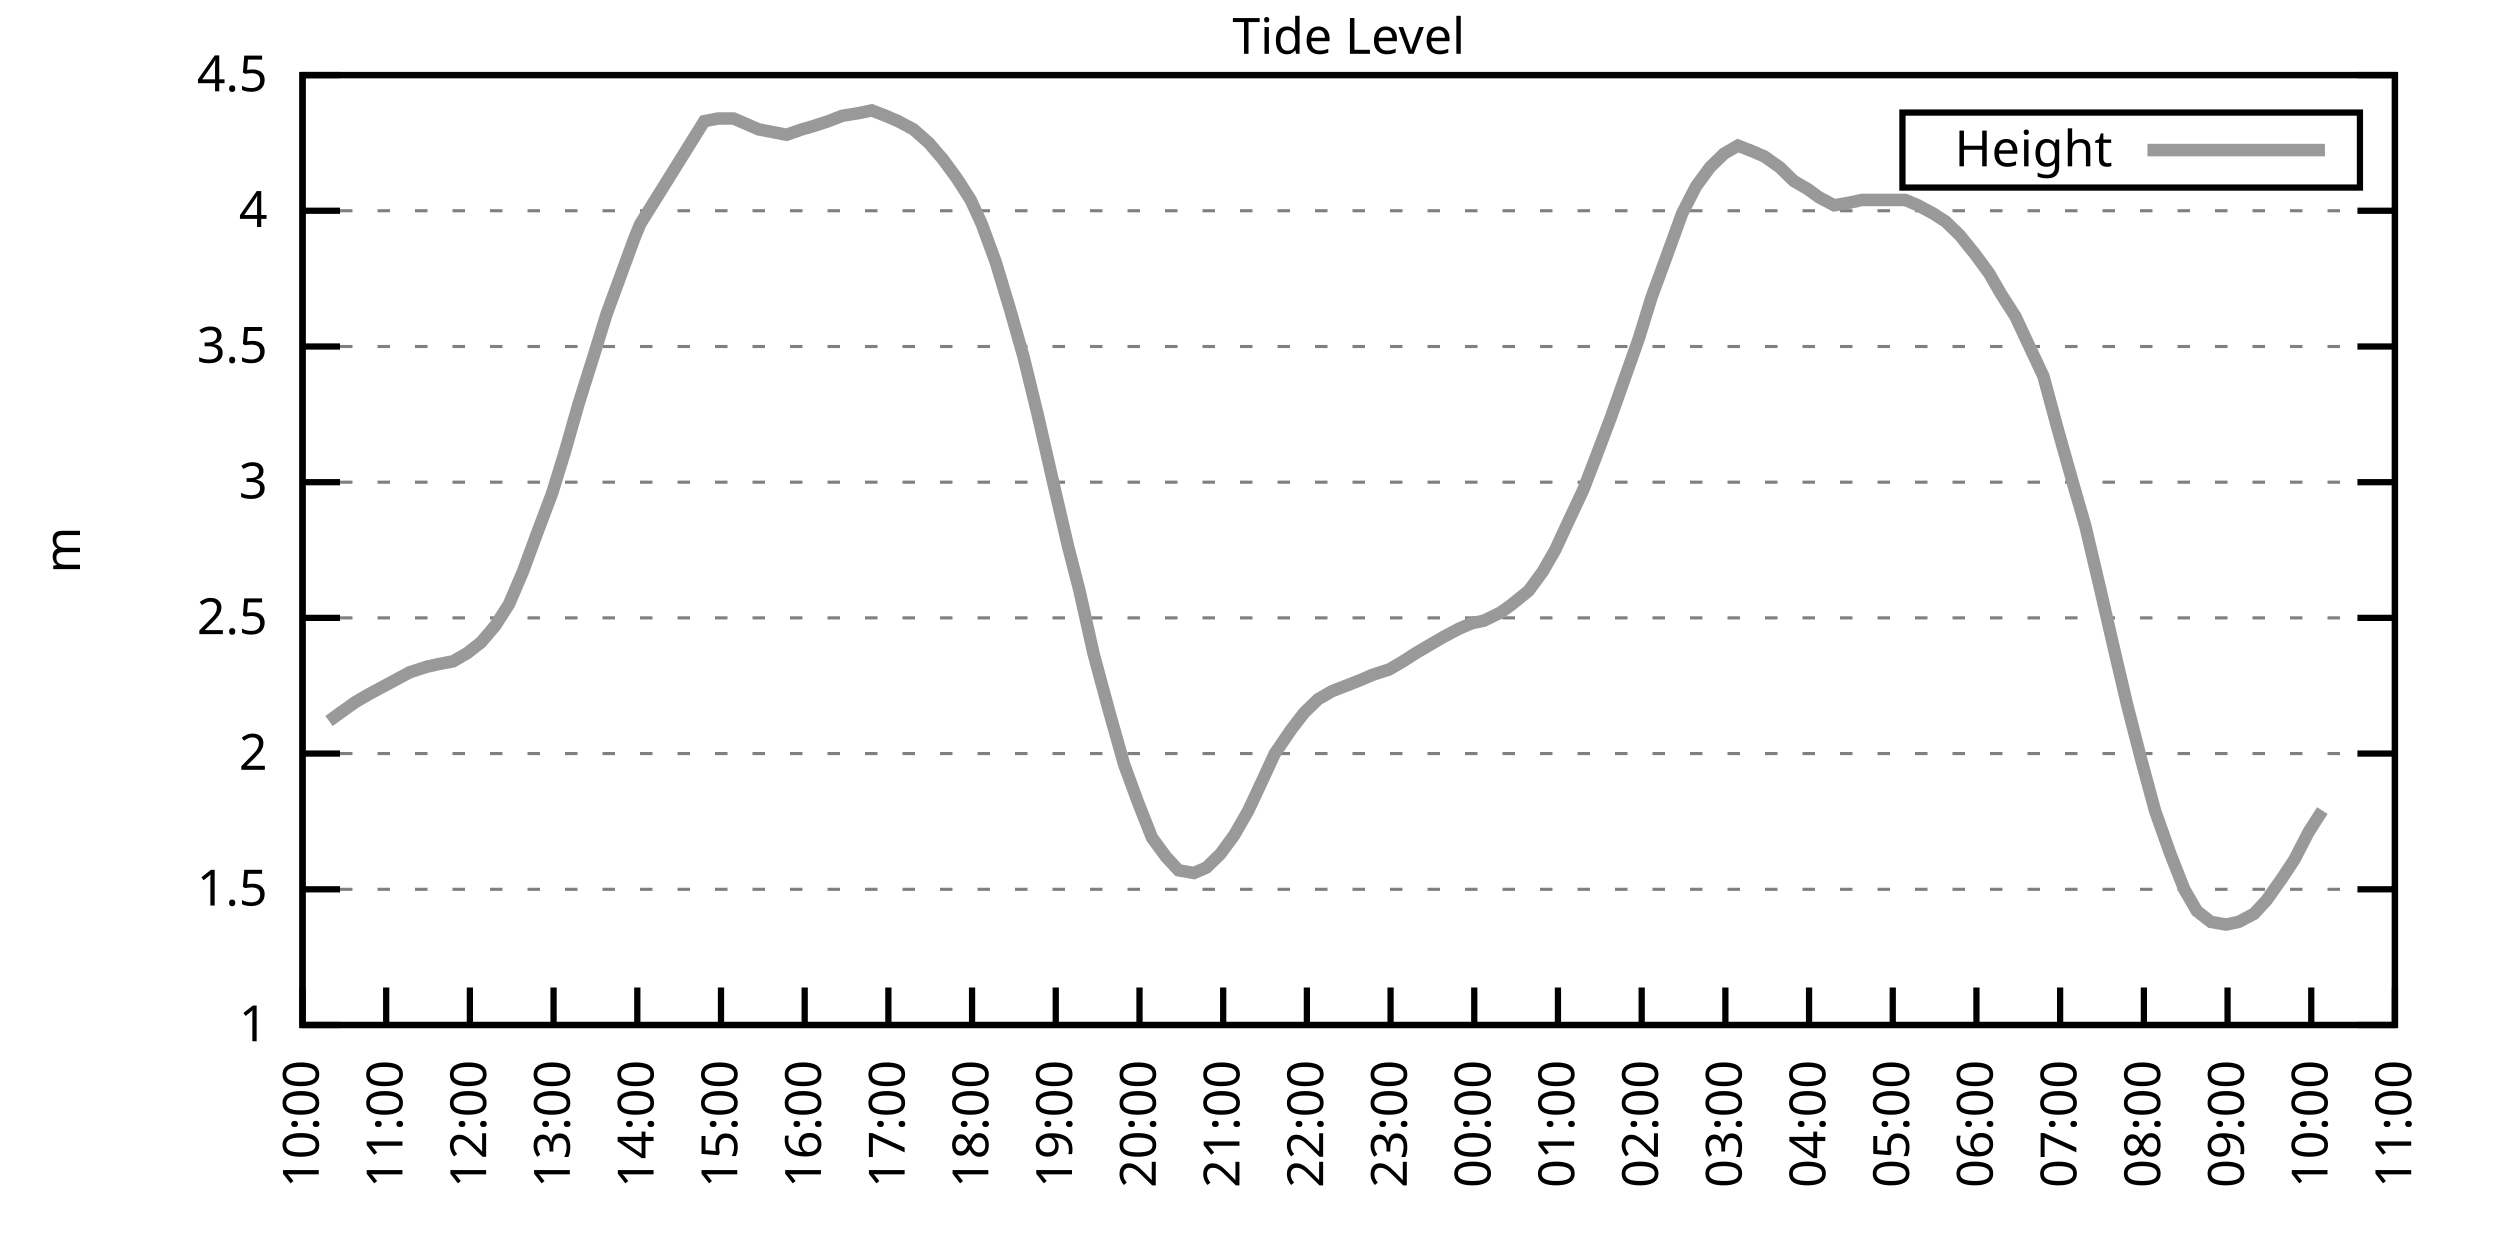
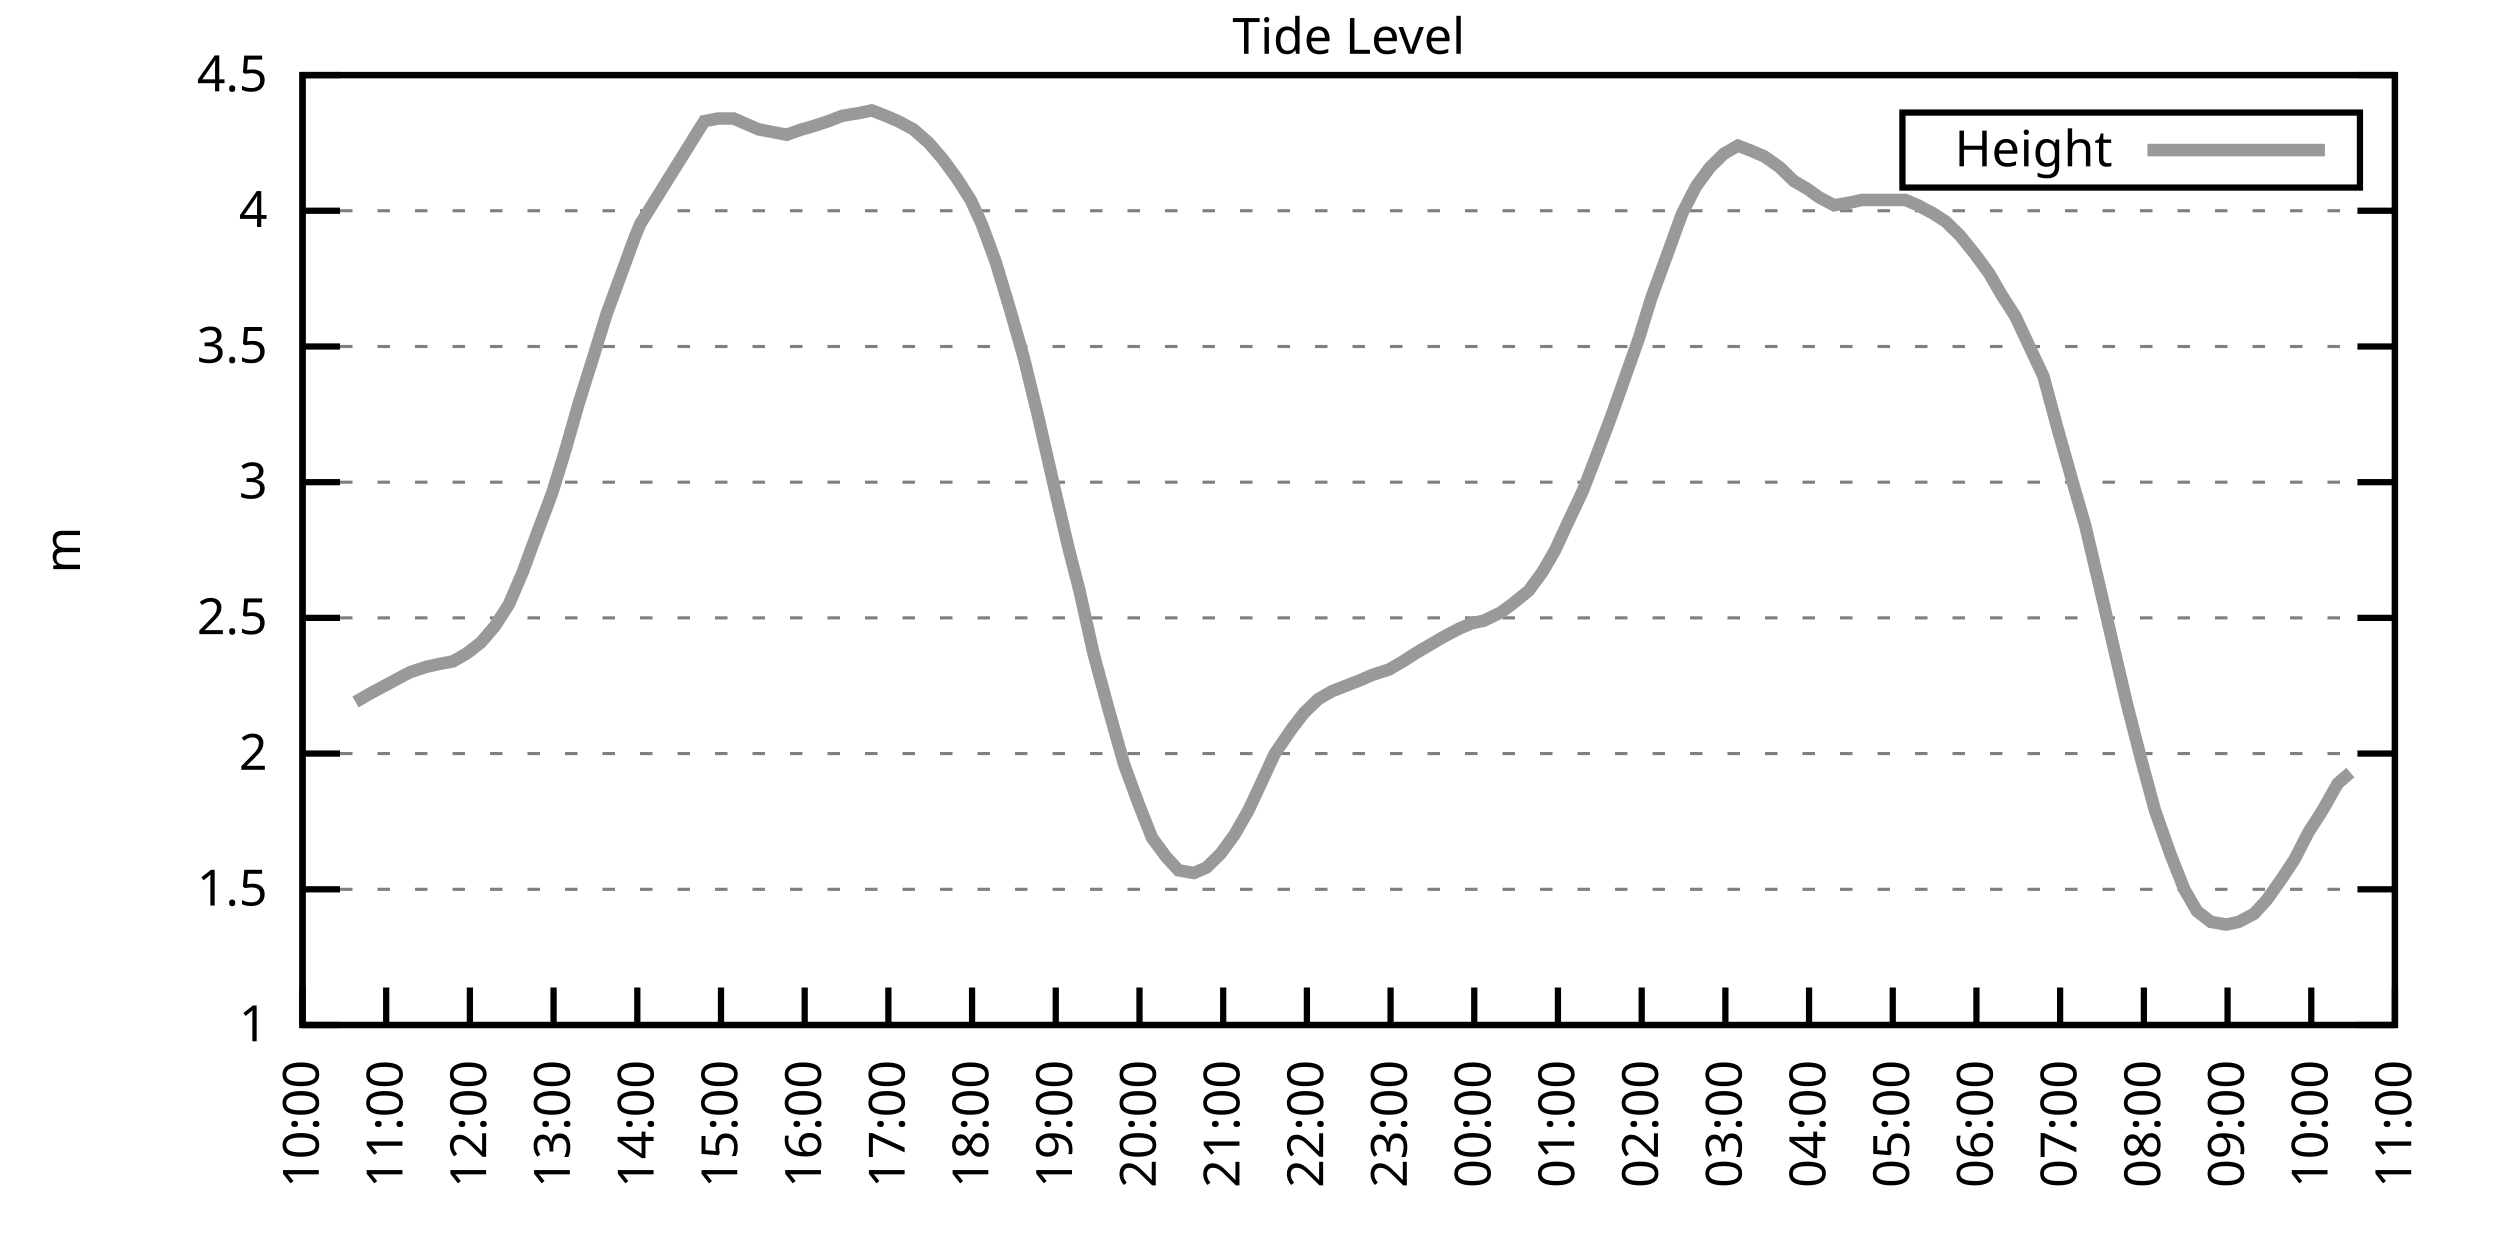
<svg xmlns="http://www.w3.org/2000/svg" xmlns:xlink="http://www.w3.org/1999/xlink" width="400" height="200" viewBox="0 0 400 200">
  <g id="gnuplot_canvas">
    <rect x="0" y="0" width="400" height="200" fill="none" />
    <defs>
      <circle id="gpDot" r="0.5" stroke-width="0.5" stroke="currentColor" />
      <path id="gpPt0" stroke-width="0.333" stroke="currentColor" d="M-1,0 h2 M0,-1 v2" />
      <path id="gpPt1" stroke-width="0.333" stroke="currentColor" d="M-1,-1 L1,1 M1,-1 L-1,1" />
      <path id="gpPt2" stroke-width="0.333" stroke="currentColor" d="M-1,0 L1,0 M0,-1 L0,1 M-1,-1 L1,1 M-1,1 L1,-1" />
      <rect id="gpPt3" stroke-width="0.333" stroke="currentColor" x="-1" y="-1" width="2" height="2" />
      <rect id="gpPt4" stroke-width="0.333" stroke="currentColor" fill="currentColor" x="-1" y="-1" width="2" height="2" />
      <circle id="gpPt5" stroke-width="0.333" stroke="currentColor" cx="0" cy="0" r="1" />
      <use xlink:href="#gpPt5" id="gpPt6" fill="currentColor" stroke="none" />
      <path id="gpPt7" stroke-width="0.333" stroke="currentColor" d="M0,-1.33 L-1.33,0.67 L1.33,0.67 z" />
      <use xlink:href="#gpPt7" id="gpPt8" fill="currentColor" stroke="none" />
      <use xlink:href="#gpPt7" id="gpPt9" stroke="currentColor" transform="rotate(180)" />
      <use xlink:href="#gpPt9" id="gpPt10" fill="currentColor" stroke="none" />
      <use xlink:href="#gpPt3" id="gpPt11" stroke="currentColor" transform="rotate(45)" />
      <use xlink:href="#gpPt11" id="gpPt12" fill="currentColor" stroke="none" />
      <path id="gpPt13" stroke-width="0.333" stroke="currentColor" d="M0,1.330 L1.265,0.411 L0.782,-1.067 L-0.782,-1.076 L-1.265,0.411 z" />
      <use xlink:href="#gpPt13" id="gpPt14" fill="currentColor" stroke="none" />
      <filter id="textbox" filterUnits="objectBoundingBox" x="0" y="0" height="1" width="1">
        <feFlood flood-color="white" flood-opacity="1" result="bgnd" />
        <feComposite in="SourceGraphic" in2="bgnd" operator="atop" />
      </filter>
      <filter id="greybox" filterUnits="objectBoundingBox" x="0" y="0" height="1" width="1">
        <feFlood flood-color="lightgrey" flood-opacity="1" result="grey" />
        <feComposite in="SourceGraphic" in2="grey" operator="atop" />
      </filter>
    </defs>
    <g fill="none" color="white" stroke="currentColor" stroke-width="1.00" stroke-linecap="butt" stroke-linejoin="miter">
</g>
    <g fill="none" color="black" stroke="currentColor" stroke-width="1.00" stroke-linecap="butt" stroke-linejoin="miter">
      <g stroke="none" shape-rendering="crispEdges">
        <polygon fill="rgb(255, 255, 255)" points="48.40,164.00 383.18,164.00 383.18,12.02 48.40,12.02 " />
      </g>
    </g>
    <g fill="none" color="black" stroke="currentColor" stroke-width="1.00" stroke-linecap="butt" stroke-linejoin="miter">
</g>
    <g fill="none" color="black" stroke="black" stroke-width="0.50" stroke-linecap="butt" stroke-linejoin="miter">
</g>
    <g fill="none" color="gray" stroke="currentColor" stroke-width="0.50" stroke-linecap="butt" stroke-linejoin="miter">
      <path stroke="gray" stroke-dasharray="2,4" class="gridline" d="M48.40,164.00 L383.19,164.00  " />
    </g>
    <g fill="none" color="gray" stroke="gray" stroke-width="1.00" stroke-linecap="butt" stroke-linejoin="miter">
</g>
    <g fill="none" color="black" stroke="currentColor" stroke-width="1.00" stroke-linecap="butt" stroke-linejoin="miter">
      <path stroke="black" d="M48.40,164.00 L54.40,164.00 M383.19,164.00 L377.19,164.00  " />
      <g transform="translate(42.80,166.60)" stroke="none" fill="black" font-family="Sans" font-size="8.00" text-anchor="end">
        <text>
          <tspan font-family="Sans"> 1</tspan>
        </text>
      </g>
    </g>
    <g fill="none" color="black" stroke="currentColor" stroke-width="1.00" stroke-linecap="butt" stroke-linejoin="miter">
</g>
    <g fill="none" color="black" stroke="black" stroke-width="0.50" stroke-linecap="butt" stroke-linejoin="miter">
</g>
    <g fill="none" color="gray" stroke="currentColor" stroke-width="0.50" stroke-linecap="butt" stroke-linejoin="miter">
      <path stroke="gray" stroke-dasharray="2,4" class="gridline" d="M48.40,142.29 L383.19,142.29  " />
    </g>
    <g fill="none" color="gray" stroke="gray" stroke-width="1.00" stroke-linecap="butt" stroke-linejoin="miter">
</g>
    <g fill="none" color="black" stroke="currentColor" stroke-width="1.00" stroke-linecap="butt" stroke-linejoin="miter">
      <path stroke="black" d="M48.40,142.29 L54.40,142.29 M383.19,142.29 L377.19,142.29  " />
      <g transform="translate(42.80,144.89)" stroke="none" fill="black" font-family="Sans" font-size="8.00" text-anchor="end">
        <text>
          <tspan font-family="Sans"> 1.5</tspan>
        </text>
      </g>
    </g>
    <g fill="none" color="black" stroke="currentColor" stroke-width="1.00" stroke-linecap="butt" stroke-linejoin="miter">
</g>
    <g fill="none" color="black" stroke="black" stroke-width="0.50" stroke-linecap="butt" stroke-linejoin="miter">
</g>
    <g fill="none" color="gray" stroke="currentColor" stroke-width="0.50" stroke-linecap="butt" stroke-linejoin="miter">
      <path stroke="gray" stroke-dasharray="2,4" class="gridline" d="M48.40,120.57 L383.19,120.57  " />
    </g>
    <g fill="none" color="gray" stroke="gray" stroke-width="1.00" stroke-linecap="butt" stroke-linejoin="miter">
</g>
    <g fill="none" color="black" stroke="currentColor" stroke-width="1.00" stroke-linecap="butt" stroke-linejoin="miter">
      <path stroke="black" d="M48.40,120.57 L54.40,120.57 M383.19,120.57 L377.19,120.57  " />
      <g transform="translate(42.80,123.17)" stroke="none" fill="black" font-family="Sans" font-size="8.00" text-anchor="end">
        <text>
          <tspan font-family="Sans"> 2</tspan>
        </text>
      </g>
    </g>
    <g fill="none" color="black" stroke="currentColor" stroke-width="1.00" stroke-linecap="butt" stroke-linejoin="miter">
</g>
    <g fill="none" color="black" stroke="black" stroke-width="0.50" stroke-linecap="butt" stroke-linejoin="miter">
</g>
    <g fill="none" color="gray" stroke="currentColor" stroke-width="0.50" stroke-linecap="butt" stroke-linejoin="miter">
      <path stroke="gray" stroke-dasharray="2,4" class="gridline" d="M48.40,98.86 L383.19,98.86  " />
    </g>
    <g fill="none" color="gray" stroke="gray" stroke-width="1.00" stroke-linecap="butt" stroke-linejoin="miter">
</g>
    <g fill="none" color="black" stroke="currentColor" stroke-width="1.00" stroke-linecap="butt" stroke-linejoin="miter">
      <path stroke="black" d="M48.40,98.86 L54.40,98.86 M383.19,98.86 L377.19,98.86  " />
      <g transform="translate(42.80,101.46)" stroke="none" fill="black" font-family="Sans" font-size="8.00" text-anchor="end">
        <text>
          <tspan font-family="Sans"> 2.5</tspan>
        </text>
      </g>
    </g>
    <g fill="none" color="black" stroke="currentColor" stroke-width="1.00" stroke-linecap="butt" stroke-linejoin="miter">
</g>
    <g fill="none" color="black" stroke="black" stroke-width="0.50" stroke-linecap="butt" stroke-linejoin="miter">
</g>
    <g fill="none" color="gray" stroke="currentColor" stroke-width="0.50" stroke-linecap="butt" stroke-linejoin="miter">
      <path stroke="gray" stroke-dasharray="2,4" class="gridline" d="M48.40,77.15 L383.19,77.15  " />
    </g>
    <g fill="none" color="gray" stroke="gray" stroke-width="1.00" stroke-linecap="butt" stroke-linejoin="miter">
</g>
    <g fill="none" color="black" stroke="currentColor" stroke-width="1.00" stroke-linecap="butt" stroke-linejoin="miter">
      <path stroke="black" d="M48.40,77.15 L54.40,77.15 M383.19,77.15 L377.19,77.15  " />
      <g transform="translate(42.80,79.75)" stroke="none" fill="black" font-family="Sans" font-size="8.00" text-anchor="end">
        <text>
          <tspan font-family="Sans"> 3</tspan>
        </text>
      </g>
    </g>
    <g fill="none" color="black" stroke="currentColor" stroke-width="1.00" stroke-linecap="butt" stroke-linejoin="miter">
</g>
    <g fill="none" color="black" stroke="black" stroke-width="0.50" stroke-linecap="butt" stroke-linejoin="miter">
</g>
    <g fill="none" color="gray" stroke="currentColor" stroke-width="0.50" stroke-linecap="butt" stroke-linejoin="miter">
      <path stroke="gray" stroke-dasharray="2,4" class="gridline" d="M48.40,55.44 L383.19,55.44  " />
    </g>
    <g fill="none" color="gray" stroke="gray" stroke-width="1.00" stroke-linecap="butt" stroke-linejoin="miter">
</g>
    <g fill="none" color="black" stroke="currentColor" stroke-width="1.00" stroke-linecap="butt" stroke-linejoin="miter">
      <path stroke="black" d="M48.40,55.44 L54.40,55.44 M383.19,55.44 L377.19,55.44  " />
      <g transform="translate(42.80,58.04)" stroke="none" fill="black" font-family="Sans" font-size="8.00" text-anchor="end">
        <text>
          <tspan font-family="Sans"> 3.5</tspan>
        </text>
      </g>
    </g>
    <g fill="none" color="black" stroke="currentColor" stroke-width="1.00" stroke-linecap="butt" stroke-linejoin="miter">
</g>
    <g fill="none" color="black" stroke="black" stroke-width="0.50" stroke-linecap="butt" stroke-linejoin="miter">
</g>
    <g fill="none" color="gray" stroke="currentColor" stroke-width="0.50" stroke-linecap="butt" stroke-linejoin="miter">
      <path stroke="gray" stroke-dasharray="2,4" class="gridline" d="M48.40,33.72 L383.19,33.72  " />
    </g>
    <g fill="none" color="gray" stroke="gray" stroke-width="1.00" stroke-linecap="butt" stroke-linejoin="miter">
</g>
    <g fill="none" color="black" stroke="currentColor" stroke-width="1.00" stroke-linecap="butt" stroke-linejoin="miter">
      <path stroke="black" d="M48.40,33.72 L54.40,33.72 M383.19,33.72 L377.19,33.72  " />
      <g transform="translate(42.80,36.32)" stroke="none" fill="black" font-family="Sans" font-size="8.00" text-anchor="end">
        <text>
          <tspan font-family="Sans"> 4</tspan>
        </text>
      </g>
    </g>
    <g fill="none" color="black" stroke="currentColor" stroke-width="1.00" stroke-linecap="butt" stroke-linejoin="miter">
</g>
    <g fill="none" color="black" stroke="black" stroke-width="0.50" stroke-linecap="butt" stroke-linejoin="miter">
</g>
    <g fill="none" color="gray" stroke="currentColor" stroke-width="0.50" stroke-linecap="butt" stroke-linejoin="miter">
      <path stroke="gray" stroke-dasharray="2,4" class="gridline" d="M48.40,12.01 L383.19,12.01  " />
    </g>
    <g fill="none" color="gray" stroke="gray" stroke-width="1.00" stroke-linecap="butt" stroke-linejoin="miter">
</g>
    <g fill="none" color="black" stroke="currentColor" stroke-width="1.00" stroke-linecap="butt" stroke-linejoin="miter">
      <path stroke="black" d="M48.40,12.01 L54.40,12.01 M383.19,12.01 L377.19,12.01  " />
      <g transform="translate(42.80,14.61)" stroke="none" fill="black" font-family="Sans" font-size="8.00" text-anchor="end">
        <text>
          <tspan font-family="Sans"> 4.5</tspan>
        </text>
      </g>
    </g>
    <g fill="none" color="black" stroke="currentColor" stroke-width="1.00" stroke-linecap="butt" stroke-linejoin="miter">
      <path stroke="black" d="M48.40,164.00 L48.40,158.00  " />
      <g transform="translate(51.00,169.60) rotate(270.00)" stroke="none" fill="black" font-family="Sans" font-size="8.00" text-anchor="end">
        <text>
          <tspan font-family="Sans">10:00</tspan>
        </text>
      </g>
    </g>
    <g fill="none" color="black" stroke="currentColor" stroke-width="1.00" stroke-linecap="butt" stroke-linejoin="miter">
      <path stroke="black" d="M61.79,164.00 L61.79,158.00  " />
      <g transform="translate(64.39,169.60) rotate(270.00)" stroke="none" fill="black" font-family="Sans" font-size="8.00" text-anchor="end">
        <text>
          <tspan font-family="Sans">11:00</tspan>
        </text>
      </g>
    </g>
    <g fill="none" color="black" stroke="currentColor" stroke-width="1.00" stroke-linecap="butt" stroke-linejoin="miter">
      <path stroke="black" d="M75.18,164.00 L75.18,158.00  " />
      <g transform="translate(77.78,169.60) rotate(270.00)" stroke="none" fill="black" font-family="Sans" font-size="8.00" text-anchor="end">
        <text>
          <tspan font-family="Sans">12:00</tspan>
        </text>
      </g>
    </g>
    <g fill="none" color="black" stroke="currentColor" stroke-width="1.00" stroke-linecap="butt" stroke-linejoin="miter">
      <path stroke="black" d="M88.57,164.00 L88.57,158.00  " />
      <g transform="translate(91.17,169.60) rotate(270.00)" stroke="none" fill="black" font-family="Sans" font-size="8.00" text-anchor="end">
        <text>
          <tspan font-family="Sans">13:00</tspan>
        </text>
      </g>
    </g>
    <g fill="none" color="black" stroke="currentColor" stroke-width="1.00" stroke-linecap="butt" stroke-linejoin="miter">
      <path stroke="black" d="M101.97,164.00 L101.97,158.00  " />
      <g transform="translate(104.57,169.60) rotate(270.00)" stroke="none" fill="black" font-family="Sans" font-size="8.00" text-anchor="end">
        <text>
          <tspan font-family="Sans">14:00</tspan>
        </text>
      </g>
    </g>
    <g fill="none" color="black" stroke="currentColor" stroke-width="1.00" stroke-linecap="butt" stroke-linejoin="miter">
      <path stroke="black" d="M115.36,164.00 L115.36,158.00  " />
      <g transform="translate(117.96,169.60) rotate(270.00)" stroke="none" fill="black" font-family="Sans" font-size="8.00" text-anchor="end">
        <text>
          <tspan font-family="Sans">15:00</tspan>
        </text>
      </g>
    </g>
    <g fill="none" color="black" stroke="currentColor" stroke-width="1.00" stroke-linecap="butt" stroke-linejoin="miter">
      <path stroke="black" d="M128.75,164.00 L128.75,158.00  " />
      <g transform="translate(131.35,169.60) rotate(270.00)" stroke="none" fill="black" font-family="Sans" font-size="8.00" text-anchor="end">
        <text>
          <tspan font-family="Sans">16:00</tspan>
        </text>
      </g>
    </g>
    <g fill="none" color="black" stroke="currentColor" stroke-width="1.00" stroke-linecap="butt" stroke-linejoin="miter">
      <path stroke="black" d="M142.14,164.00 L142.14,158.00  " />
      <g transform="translate(144.74,169.60) rotate(270.00)" stroke="none" fill="black" font-family="Sans" font-size="8.00" text-anchor="end">
        <text>
          <tspan font-family="Sans">17:00</tspan>
        </text>
      </g>
    </g>
    <g fill="none" color="black" stroke="currentColor" stroke-width="1.00" stroke-linecap="butt" stroke-linejoin="miter">
      <path stroke="black" d="M155.53,164.00 L155.53,158.00  " />
      <g transform="translate(158.13,169.60) rotate(270.00)" stroke="none" fill="black" font-family="Sans" font-size="8.00" text-anchor="end">
        <text>
          <tspan font-family="Sans">18:00</tspan>
        </text>
      </g>
    </g>
    <g fill="none" color="black" stroke="currentColor" stroke-width="1.00" stroke-linecap="butt" stroke-linejoin="miter">
      <path stroke="black" d="M168.92,164.00 L168.92,158.00  " />
      <g transform="translate(171.52,169.60) rotate(270.00)" stroke="none" fill="black" font-family="Sans" font-size="8.00" text-anchor="end">
        <text>
          <tspan font-family="Sans">19:00</tspan>
        </text>
      </g>
    </g>
    <g fill="none" color="black" stroke="currentColor" stroke-width="1.00" stroke-linecap="butt" stroke-linejoin="miter">
      <path stroke="black" d="M182.32,164.00 L182.32,158.00  " />
      <g transform="translate(184.92,169.60) rotate(270.00)" stroke="none" fill="black" font-family="Sans" font-size="8.00" text-anchor="end">
        <text>
          <tspan font-family="Sans">20:00</tspan>
        </text>
      </g>
    </g>
    <g fill="none" color="black" stroke="currentColor" stroke-width="1.00" stroke-linecap="butt" stroke-linejoin="miter">
      <path stroke="black" d="M195.71,164.00 L195.71,158.00  " />
      <g transform="translate(198.31,169.60) rotate(270.00)" stroke="none" fill="black" font-family="Sans" font-size="8.00" text-anchor="end">
        <text>
          <tspan font-family="Sans">21:00</tspan>
        </text>
      </g>
    </g>
    <g fill="none" color="black" stroke="currentColor" stroke-width="1.00" stroke-linecap="butt" stroke-linejoin="miter">
      <path stroke="black" d="M209.10,164.00 L209.10,158.00  " />
      <g transform="translate(211.70,169.60) rotate(270.00)" stroke="none" fill="black" font-family="Sans" font-size="8.00" text-anchor="end">
        <text>
          <tspan font-family="Sans">22:00</tspan>
        </text>
      </g>
    </g>
    <g fill="none" color="black" stroke="currentColor" stroke-width="1.00" stroke-linecap="butt" stroke-linejoin="miter">
      <path stroke="black" d="M222.49,164.00 L222.49,158.00  " />
      <g transform="translate(225.09,169.60) rotate(270.00)" stroke="none" fill="black" font-family="Sans" font-size="8.00" text-anchor="end">
        <text>
          <tspan font-family="Sans">23:00</tspan>
        </text>
      </g>
    </g>
    <g fill="none" color="black" stroke="currentColor" stroke-width="1.00" stroke-linecap="butt" stroke-linejoin="miter">
      <path stroke="black" d="M235.88,164.00 L235.88,158.00  " />
      <g transform="translate(238.48,169.60) rotate(270.00)" stroke="none" fill="black" font-family="Sans" font-size="8.00" text-anchor="end">
        <text>
          <tspan font-family="Sans">00:00</tspan>
        </text>
      </g>
    </g>
    <g fill="none" color="black" stroke="currentColor" stroke-width="1.00" stroke-linecap="butt" stroke-linejoin="miter">
      <path stroke="black" d="M249.27,164.00 L249.27,158.00  " />
      <g transform="translate(251.87,169.60) rotate(270.00)" stroke="none" fill="black" font-family="Sans" font-size="8.00" text-anchor="end">
        <text>
          <tspan font-family="Sans">01:00</tspan>
        </text>
      </g>
    </g>
    <g fill="none" color="black" stroke="currentColor" stroke-width="1.00" stroke-linecap="butt" stroke-linejoin="miter">
      <path stroke="black" d="M262.67,164.00 L262.67,158.00  " />
      <g transform="translate(265.27,169.60) rotate(270.00)" stroke="none" fill="black" font-family="Sans" font-size="8.00" text-anchor="end">
        <text>
          <tspan font-family="Sans">02:00</tspan>
        </text>
      </g>
    </g>
    <g fill="none" color="black" stroke="currentColor" stroke-width="1.00" stroke-linecap="butt" stroke-linejoin="miter">
      <path stroke="black" d="M276.06,164.00 L276.06,158.00  " />
      <g transform="translate(278.66,169.60) rotate(270.00)" stroke="none" fill="black" font-family="Sans" font-size="8.00" text-anchor="end">
        <text>
          <tspan font-family="Sans">03:00</tspan>
        </text>
      </g>
    </g>
    <g fill="none" color="black" stroke="currentColor" stroke-width="1.00" stroke-linecap="butt" stroke-linejoin="miter">
      <path stroke="black" d="M289.45,164.00 L289.45,158.00  " />
      <g transform="translate(292.05,169.60) rotate(270.00)" stroke="none" fill="black" font-family="Sans" font-size="8.00" text-anchor="end">
        <text>
          <tspan font-family="Sans">04:00</tspan>
        </text>
      </g>
    </g>
    <g fill="none" color="black" stroke="currentColor" stroke-width="1.00" stroke-linecap="butt" stroke-linejoin="miter">
      <path stroke="black" d="M302.84,164.00 L302.84,158.00  " />
      <g transform="translate(305.44,169.60) rotate(270.00)" stroke="none" fill="black" font-family="Sans" font-size="8.00" text-anchor="end">
        <text>
          <tspan font-family="Sans">05:00</tspan>
        </text>
      </g>
    </g>
    <g fill="none" color="black" stroke="currentColor" stroke-width="1.00" stroke-linecap="butt" stroke-linejoin="miter">
      <path stroke="black" d="M316.23,164.00 L316.23,158.00  " />
      <g transform="translate(318.83,169.60) rotate(270.00)" stroke="none" fill="black" font-family="Sans" font-size="8.00" text-anchor="end">
        <text>
          <tspan font-family="Sans">06:00</tspan>
        </text>
      </g>
    </g>
    <g fill="none" color="black" stroke="currentColor" stroke-width="1.00" stroke-linecap="butt" stroke-linejoin="miter">
      <path stroke="black" d="M329.62,164.00 L329.62,158.00  " />
      <g transform="translate(332.22,169.60) rotate(270.00)" stroke="none" fill="black" font-family="Sans" font-size="8.00" text-anchor="end">
        <text>
          <tspan font-family="Sans">07:00</tspan>
        </text>
      </g>
    </g>
    <g fill="none" color="black" stroke="currentColor" stroke-width="1.00" stroke-linecap="butt" stroke-linejoin="miter">
      <path stroke="black" d="M343.02,164.00 L343.02,158.00  " />
      <g transform="translate(345.62,169.60) rotate(270.00)" stroke="none" fill="black" font-family="Sans" font-size="8.00" text-anchor="end">
        <text>
          <tspan font-family="Sans">08:00</tspan>
        </text>
      </g>
    </g>
    <g fill="none" color="black" stroke="currentColor" stroke-width="1.00" stroke-linecap="butt" stroke-linejoin="miter">
      <path stroke="black" d="M356.41,164.00 L356.41,158.00  " />
      <g transform="translate(359.01,169.60) rotate(270.00)" stroke="none" fill="black" font-family="Sans" font-size="8.00" text-anchor="end">
        <text>
          <tspan font-family="Sans">09:00</tspan>
        </text>
      </g>
    </g>
    <g fill="none" color="black" stroke="currentColor" stroke-width="1.00" stroke-linecap="butt" stroke-linejoin="miter">
      <path stroke="black" d="M369.80,164.00 L369.80,158.00  " />
      <g transform="translate(372.40,169.60) rotate(270.00)" stroke="none" fill="black" font-family="Sans" font-size="8.00" text-anchor="end">
        <text>
          <tspan font-family="Sans">10:00</tspan>
        </text>
      </g>
    </g>
    <g fill="none" color="black" stroke="currentColor" stroke-width="1.00" stroke-linecap="butt" stroke-linejoin="miter">
      <path stroke="black" d="M383.19,164.00 L383.19,158.00  " />
      <g transform="translate(385.79,169.60) rotate(270.00)" stroke="none" fill="black" font-family="Sans" font-size="8.00" text-anchor="end">
        <text>
          <tspan font-family="Sans">11:00</tspan>
        </text>
      </g>
    </g>
    <g fill="none" color="black" stroke="currentColor" stroke-width="1.00" stroke-linecap="butt" stroke-linejoin="miter">
</g>
    <g fill="none" color="black" stroke="currentColor" stroke-width="1.00" stroke-linecap="butt" stroke-linejoin="miter">
      <path stroke="black" d="M48.40,12.01 L48.40,164.00 L383.19,164.00 L383.19,12.01 L48.40,12.01 Z  " />
    </g>
    <g fill="none" color="black" stroke="currentColor" stroke-width="1.00" stroke-linecap="butt" stroke-linejoin="miter">
</g>
    <g fill="none" color="black" stroke="currentColor" stroke-width="1.00" stroke-linecap="butt" stroke-linejoin="miter">
      <path stroke="black" d="M304.39,30.01 L304.39,18.01 L377.59,18.01 L377.59,30.01 L304.39,30.01 Z  " />
    </g>
    <g id="Tide_level_plot_1">
      <g fill="none" color="white" stroke="black" stroke-width="2.00" stroke-linecap="butt" stroke-linejoin="miter">
</g>
      <g fill="none" color="black" stroke="currentColor" stroke-width="2.00" stroke-linecap="butt" stroke-linejoin="miter">
        <g transform="translate(337.99,26.61)" stroke="none" fill="black" font-family="Sans" font-size="8.00" text-anchor="end">
          <text>
            <tspan font-family="Sans">Height</tspan>
          </text>
        </g>
      </g>
      <g fill="none" color="black" stroke="currentColor" stroke-width="2.00" stroke-linecap="butt" stroke-linejoin="miter">
-         <path stroke="rgb(153, 153, 153)" d="M343.59,24.01 L371.99,24.01 M52.64,115.36 L54.43,114.06 L56.88,112.32 L59.11,111.02 L65.59,107.55 L68.26,106.68   L70.27,106.24 L72.50,105.81 L74.74,104.51 L76.97,102.77 L79.20,100.16 L81.43,96.69 L83.66,91.48 L85.90,85.40   L88.35,78.89 L90.36,72.37 L92.59,64.56 L95.05,56.74 L97.06,50.22 L99.29,44.15 L101.52,38.07 L102.41,35.89   L112.68,19.39 L114.91,18.96 L117.37,18.96 L119.38,19.83 L121.38,20.70 L123.62,21.13 L125.85,21.56 L128.30,20.70   L129.87,20.26 L132.54,19.39 L134.78,18.52 L137.45,18.09 L139.46,17.66 L141.69,18.52 L143.70,19.39 L146.16,20.70   L148.61,22.87 L150.85,25.47 L153.08,28.51 L155.31,31.99 L157.10,35.89 L159.33,41.97 L161.56,49.36 L163.79,57.17   L166.02,66.29 L168.70,78.02 L170.93,87.57 L172.72,94.52 L174.95,104.51 L177.41,113.63 L179.86,122.31 L182.09,128.39   L184.32,134.04 L186.56,137.08 L188.57,139.25 L191.02,139.68 L193.03,138.81 L195.26,136.64 L197.49,133.60 L199.73,129.69   L201.96,124.92 L203.97,120.57 L206.64,116.67 L208.65,114.06 L210.88,111.89 L213.12,110.59 L215.35,109.72 L217.58,108.85   L219.59,107.98 L222.27,107.11 L224.50,105.81 L226.51,104.51 L228.74,103.20 L230.97,101.90 L233.43,100.60 L235.44,99.73   L237.44,99.30 L240.12,97.99 L241.91,96.69 L244.59,94.52 L246.82,91.48 L248.83,88.00 L250.84,83.66 L253.29,78.45   L255.30,73.24 L257.76,66.73 L259.76,61.08 L262.22,54.13 L264.23,47.62 L266.46,41.54 L269.14,34.16 L271.37,29.81   L273.60,26.77 L275.83,24.60 L278.07,23.30 L280.30,24.17 L282.31,25.04 L284.76,26.77 L286.99,28.95 L289.23,30.25   L291.01,31.55 L293.47,32.85 L295.92,32.42 L297.93,31.99 L300.16,31.99 L302.62,31.99 L304.85,31.99 L306.86,32.85   L309.31,34.16 L311.32,35.46 L313.55,37.63 L316.01,40.67 L318.24,43.71 L320.25,47.18 L322.48,50.66 L324.71,55.44   L326.95,60.21 L329.18,68.46 L331.63,77.15 L333.64,84.10 L336.10,94.52 L338.10,103.20 L340.34,112.76 L342.57,121.44   L344.80,129.69 L347.26,136.64 L349.49,142.29 L351.50,145.76 L353.73,147.50 L356.18,147.93 L358.19,147.50 L360.65,146.20   L362.66,144.02 L365.11,140.55 L367.12,137.51 L369.35,133.17 L371.58,129.69  " />
+         <path stroke="rgb(153, 153, 153)" d="M343.59,24.01 L371.99,24.01 M56.88,112.32 L59.11,111.02 L65.59,107.55 L68.26,106.68 L70.27,106.24 L72.50,105.81   L74.74,104.51 L76.97,102.77 L79.20,100.16 L81.43,96.69 L83.66,91.48 L85.90,85.40 L88.35,78.89 L90.36,72.37   L92.59,64.56 L95.05,56.74 L97.06,50.22 L99.29,44.15 L101.52,38.07 L102.41,35.89 L112.68,19.39 L114.91,18.96   L117.37,18.96 L119.38,19.83 L121.38,20.70 L123.62,21.13 L125.85,21.56 L128.30,20.70 L129.87,20.26 L132.54,19.39   L134.78,18.52 L137.45,18.09 L139.46,17.66 L141.69,18.52 L143.70,19.39 L146.16,20.70 L148.61,22.87 L150.85,25.47   L153.08,28.51 L155.31,31.99 L157.10,35.89 L159.33,41.97 L161.56,49.36 L163.79,57.17 L166.02,66.29 L168.70,78.02   L170.93,87.57 L172.72,94.52 L174.95,104.51 L177.41,113.63 L179.86,122.31 L182.09,128.39 L184.32,134.04 L186.56,137.08   L188.57,139.25 L191.02,139.68 L193.03,138.81 L195.26,136.64 L197.49,133.60 L199.73,129.69 L201.96,124.92 L203.97,120.57   L206.64,116.67 L208.65,114.06 L210.88,111.89 L213.12,110.59 L215.35,109.72 L217.58,108.85 L219.59,107.98 L222.27,107.11   L224.50,105.81 L226.51,104.51 L228.74,103.20 L230.97,101.90 L233.43,100.60 L235.44,99.73 L237.44,99.30 L240.12,97.99   L241.91,96.69 L244.59,94.52 L246.82,91.48 L248.83,88.00 L250.84,83.66 L253.29,78.45 L255.30,73.24 L257.76,66.73   L259.76,61.08 L262.22,54.13 L264.23,47.62 L266.46,41.54 L269.14,34.16 L271.37,29.81 L273.60,26.77 L275.83,24.60   L278.07,23.30 L280.30,24.17 L282.31,25.04 L284.76,26.77 L286.99,28.95 L289.23,30.25 L291.01,31.55 L293.47,32.85   L295.92,32.42 L297.93,31.99 L300.16,31.99 L302.62,31.99 L304.85,31.99 L306.86,32.85 L309.31,34.16 L311.32,35.46   L313.55,37.63 L316.01,40.67 L318.24,43.71 L320.25,47.18 L322.48,50.66 L324.71,55.44 L326.95,60.21 L329.18,68.46   L331.63,77.15 L333.64,84.10 L336.10,94.52 L338.10,103.20 L340.34,112.76 L342.57,121.44 L344.80,129.69 L347.26,136.64   L349.49,142.29 L351.50,145.76 L353.73,147.50 L356.18,147.93 L358.19,147.50 L360.65,146.20 L362.66,144.02 L365.11,140.55   L367.12,137.51 L369.35,133.17 L371.58,129.69 L374.04,125.35 L376.05,123.61  " />
      </g>
    </g>
    <g fill="none" color="black" stroke="currentColor" stroke-width="2.00" stroke-linecap="butt" stroke-linejoin="miter">
</g>
    <g fill="none" color="black" stroke="black" stroke-width="1.00" stroke-linecap="butt" stroke-linejoin="miter">
</g>
    <g fill="none" color="black" stroke="currentColor" stroke-width="1.00" stroke-linecap="butt" stroke-linejoin="miter">
      <path stroke="black" d="M48.40,12.01 L48.40,164.00 L383.19,164.00 L383.19,12.01 L48.40,12.01 Z  " />
      <g transform="translate(12.80,88.01) rotate(270.00)" stroke="none" fill="black" font-family="Sans" font-size="8.00" text-anchor="middle">
        <text>
          <tspan font-family="Sans">m</tspan>
        </text>
      </g>
    </g>
    <g fill="none" color="black" stroke="currentColor" stroke-width="1.00" stroke-linecap="butt" stroke-linejoin="miter">
</g>
    <g fill="none" color="black" stroke="currentColor" stroke-width="1.00" stroke-linecap="butt" stroke-linejoin="miter">
      <g transform="translate(215.79,8.61)" stroke="none" fill="black" font-family="Sans" font-size="8.00" text-anchor="middle">
        <text>
          <tspan font-family="Sans">Tide Level</tspan>
        </text>
      </g>
    </g>
    <g fill="none" color="black" stroke="currentColor" stroke-width="1.00" stroke-linecap="butt" stroke-linejoin="miter">
</g>
  </g>
</svg>
